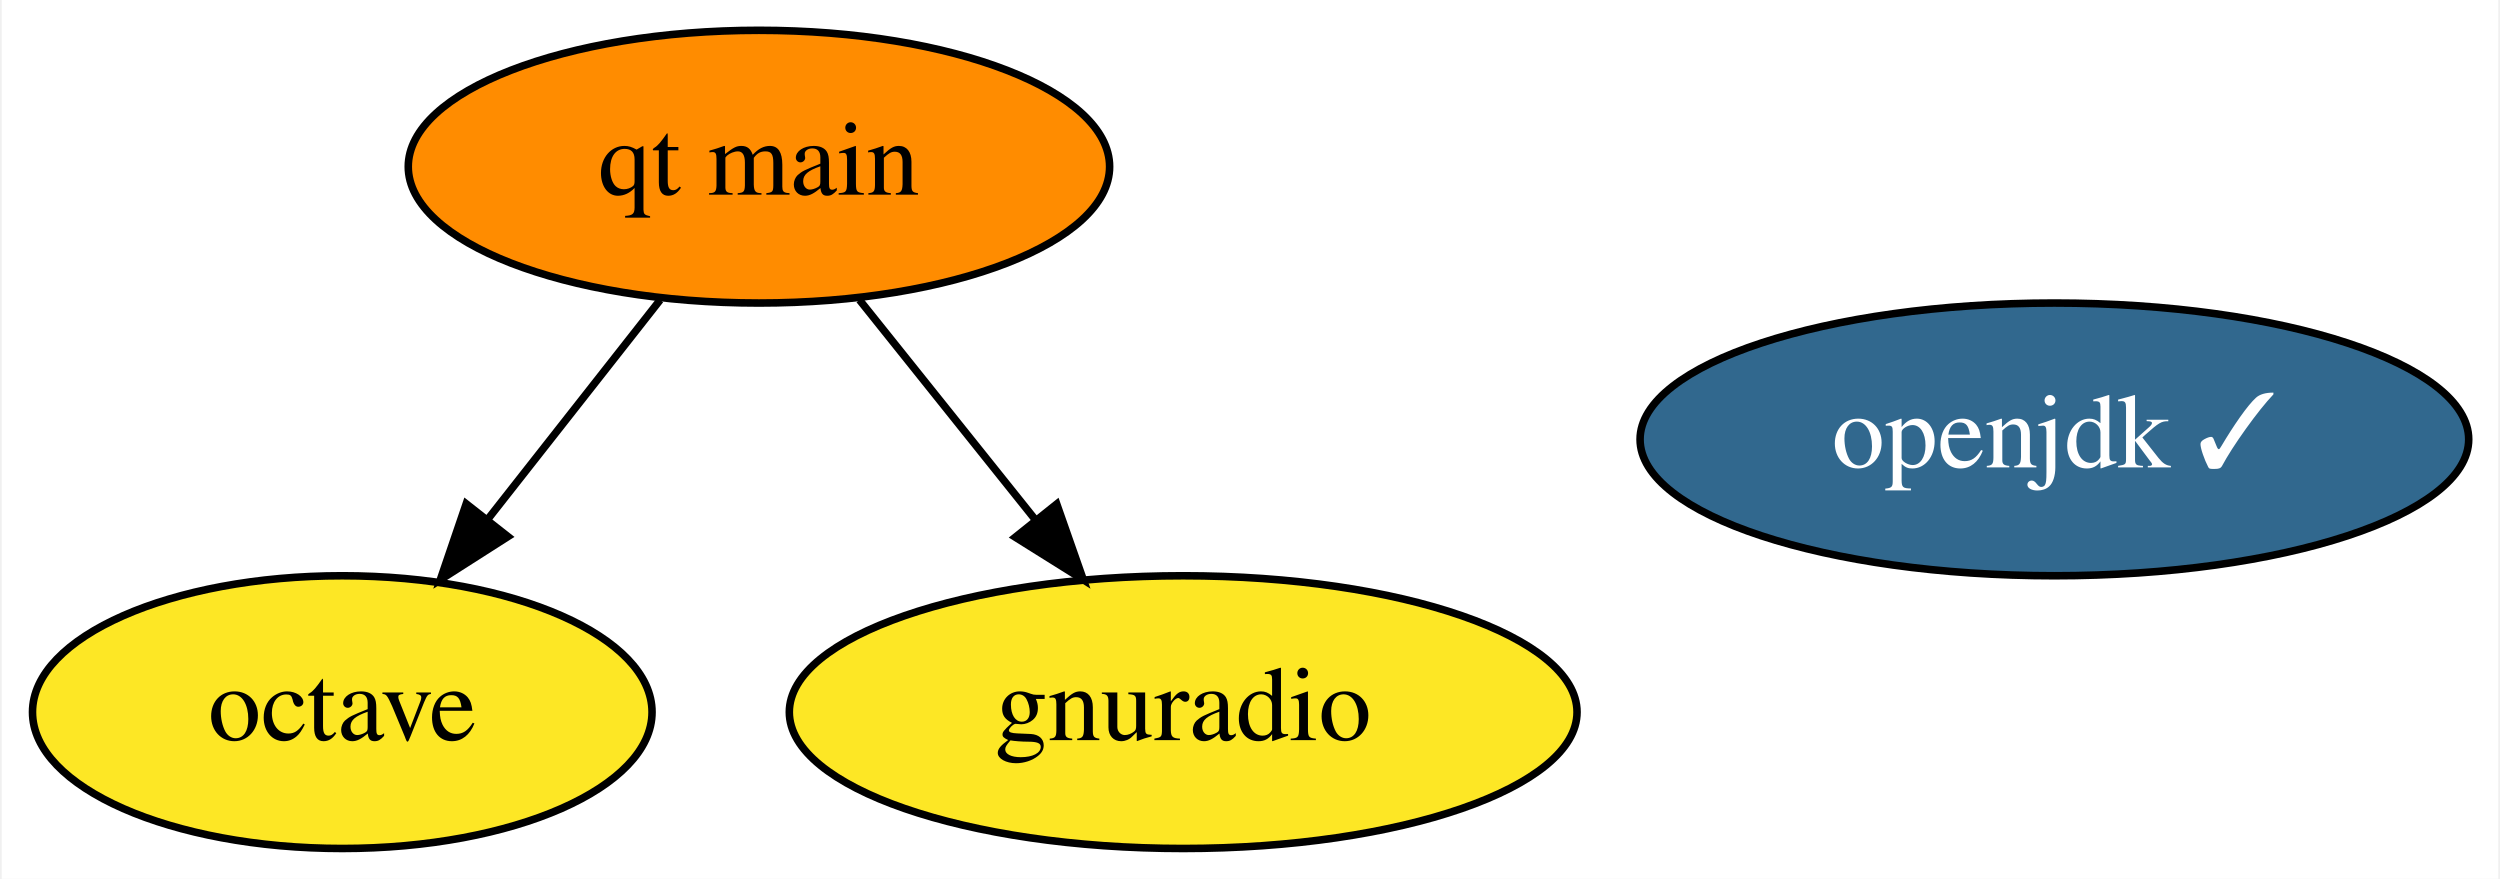
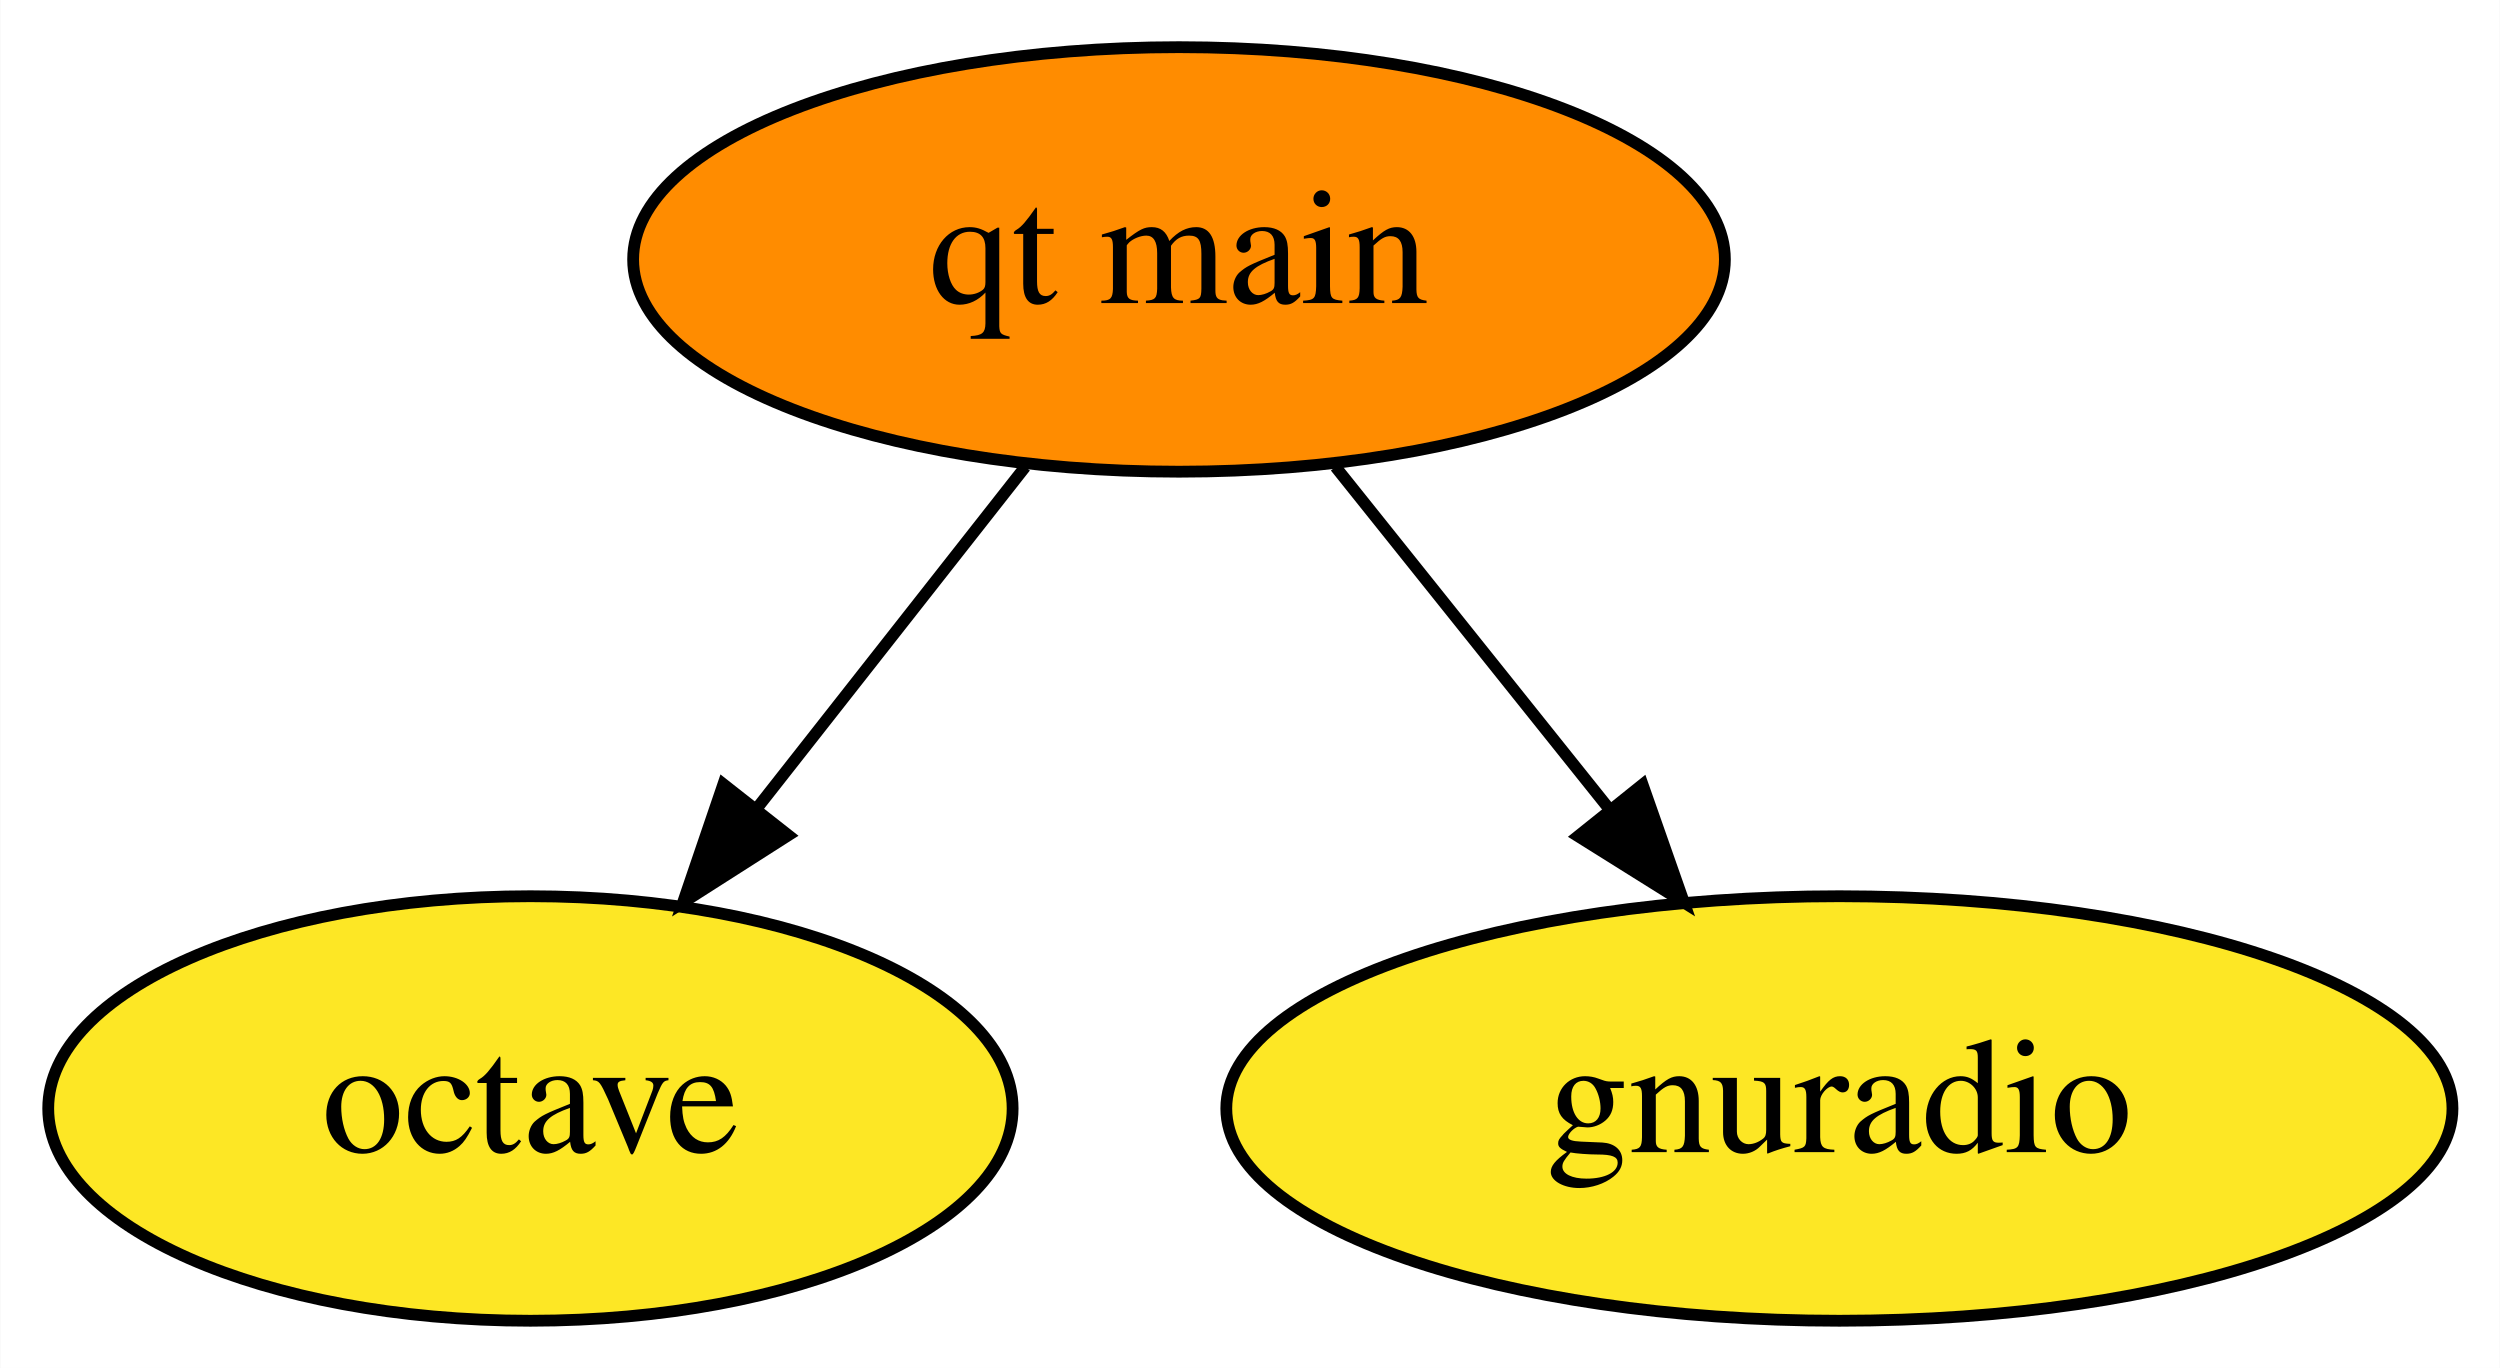
- <svg xmlns="http://www.w3.org/2000/svg" xmlns:xlink="http://www.w3.org/1999/xlink" width="330pt" height="116pt" viewBox="0.00 0.00 329.54 116.00">
+ <svg xmlns="http://www.w3.org/2000/svg" xmlns:xlink="http://www.w3.org/1999/xlink" width="212pt" height="116pt" viewBox="0.00 0.00 211.94 116.00">
  <g id="graph0" class="graph" transform="scale(1 1) rotate(0) translate(4 112)">
-     <polygon fill="white" stroke="none" points="-4,4 -4,-112 325.54,-112 325.54,4 -4,4" />
+     <polygon fill="white" stroke="none" points="-4,4 -4,-112 207.94,-112 207.94,4 -4,4" />
    <g id="node1" class="node">
      <g id="a_node1">
        <a xlink:href="https://github.com/conda-forge/octave-feedstock" xlink:title="octave">
          <ellipse fill="#fde725" stroke="black" cx="40.95" cy="-18" rx="40.89" ry="18" />
          <text text-anchor="middle" x="40.95" y="-14.3" font-family="Times,serif" font-size="14.00">octave</text>
        </a>
      </g>
    </g>
    <g id="node2" class="node">
      <g id="a_node2">
-         <a xlink:href="https://github.com/conda-forge/openjdk-feedstock/pull/103" xlink:title="openjdk ✓">
-           <ellipse fill="#31688e" stroke="black" cx="266.95" cy="-54" rx="54.69" ry="18" />
-           <text text-anchor="middle" x="266.95" y="-50.3" font-family="Times,serif" font-size="14.00" fill="white">openjdk ✓</text>
-         </a>
-       </g>
-     </g>
-     <g id="node3" class="node">
-       <g id="a_node3">
        <a xlink:href="https://github.com/conda-forge/gnuradio-feedstock" xlink:title="gnuradio">
          <ellipse fill="#fde725" stroke="black" cx="151.95" cy="-18" rx="51.99" ry="18" />
          <text text-anchor="middle" x="151.95" y="-14.3" font-family="Times,serif" font-size="14.00">gnuradio</text>
        </a>
      </g>
    </g>
-     <g id="node4" class="node">
-       <g id="a_node4">
+     <g id="node3" class="node">
+       <g id="a_node3">
        <a xlink:href="https://github.com/conda-forge/qt-main-feedstock" xlink:title="qt main">
          <ellipse fill="#ff8c00" stroke="black" cx="95.95" cy="-90" rx="46.29" ry="18" />
          <text text-anchor="middle" x="95.95" y="-86.3" font-family="Times,serif" font-size="14.00">qt main</text>
        </a>
      </g>
    </g>
    <g id="edge2" class="edge">
      <path fill="none" stroke="black" d="M82.91,-72.41C76.13,-63.78 67.71,-53.06 60.19,-43.5" />
      <polygon fill="black" stroke="black" points="62.82,-41.17 53.89,-35.47 57.31,-45.5 62.82,-41.17" />
    </g>
    <g id="edge1" class="edge">
      <path fill="none" stroke="black" d="M109.22,-72.41C116.12,-63.78 124.7,-53.06 132.35,-43.5" />
      <polygon fill="black" stroke="black" points="135.26,-45.47 138.77,-35.47 129.79,-41.09 135.26,-45.47" />
    </g>
  </g>
</svg>
